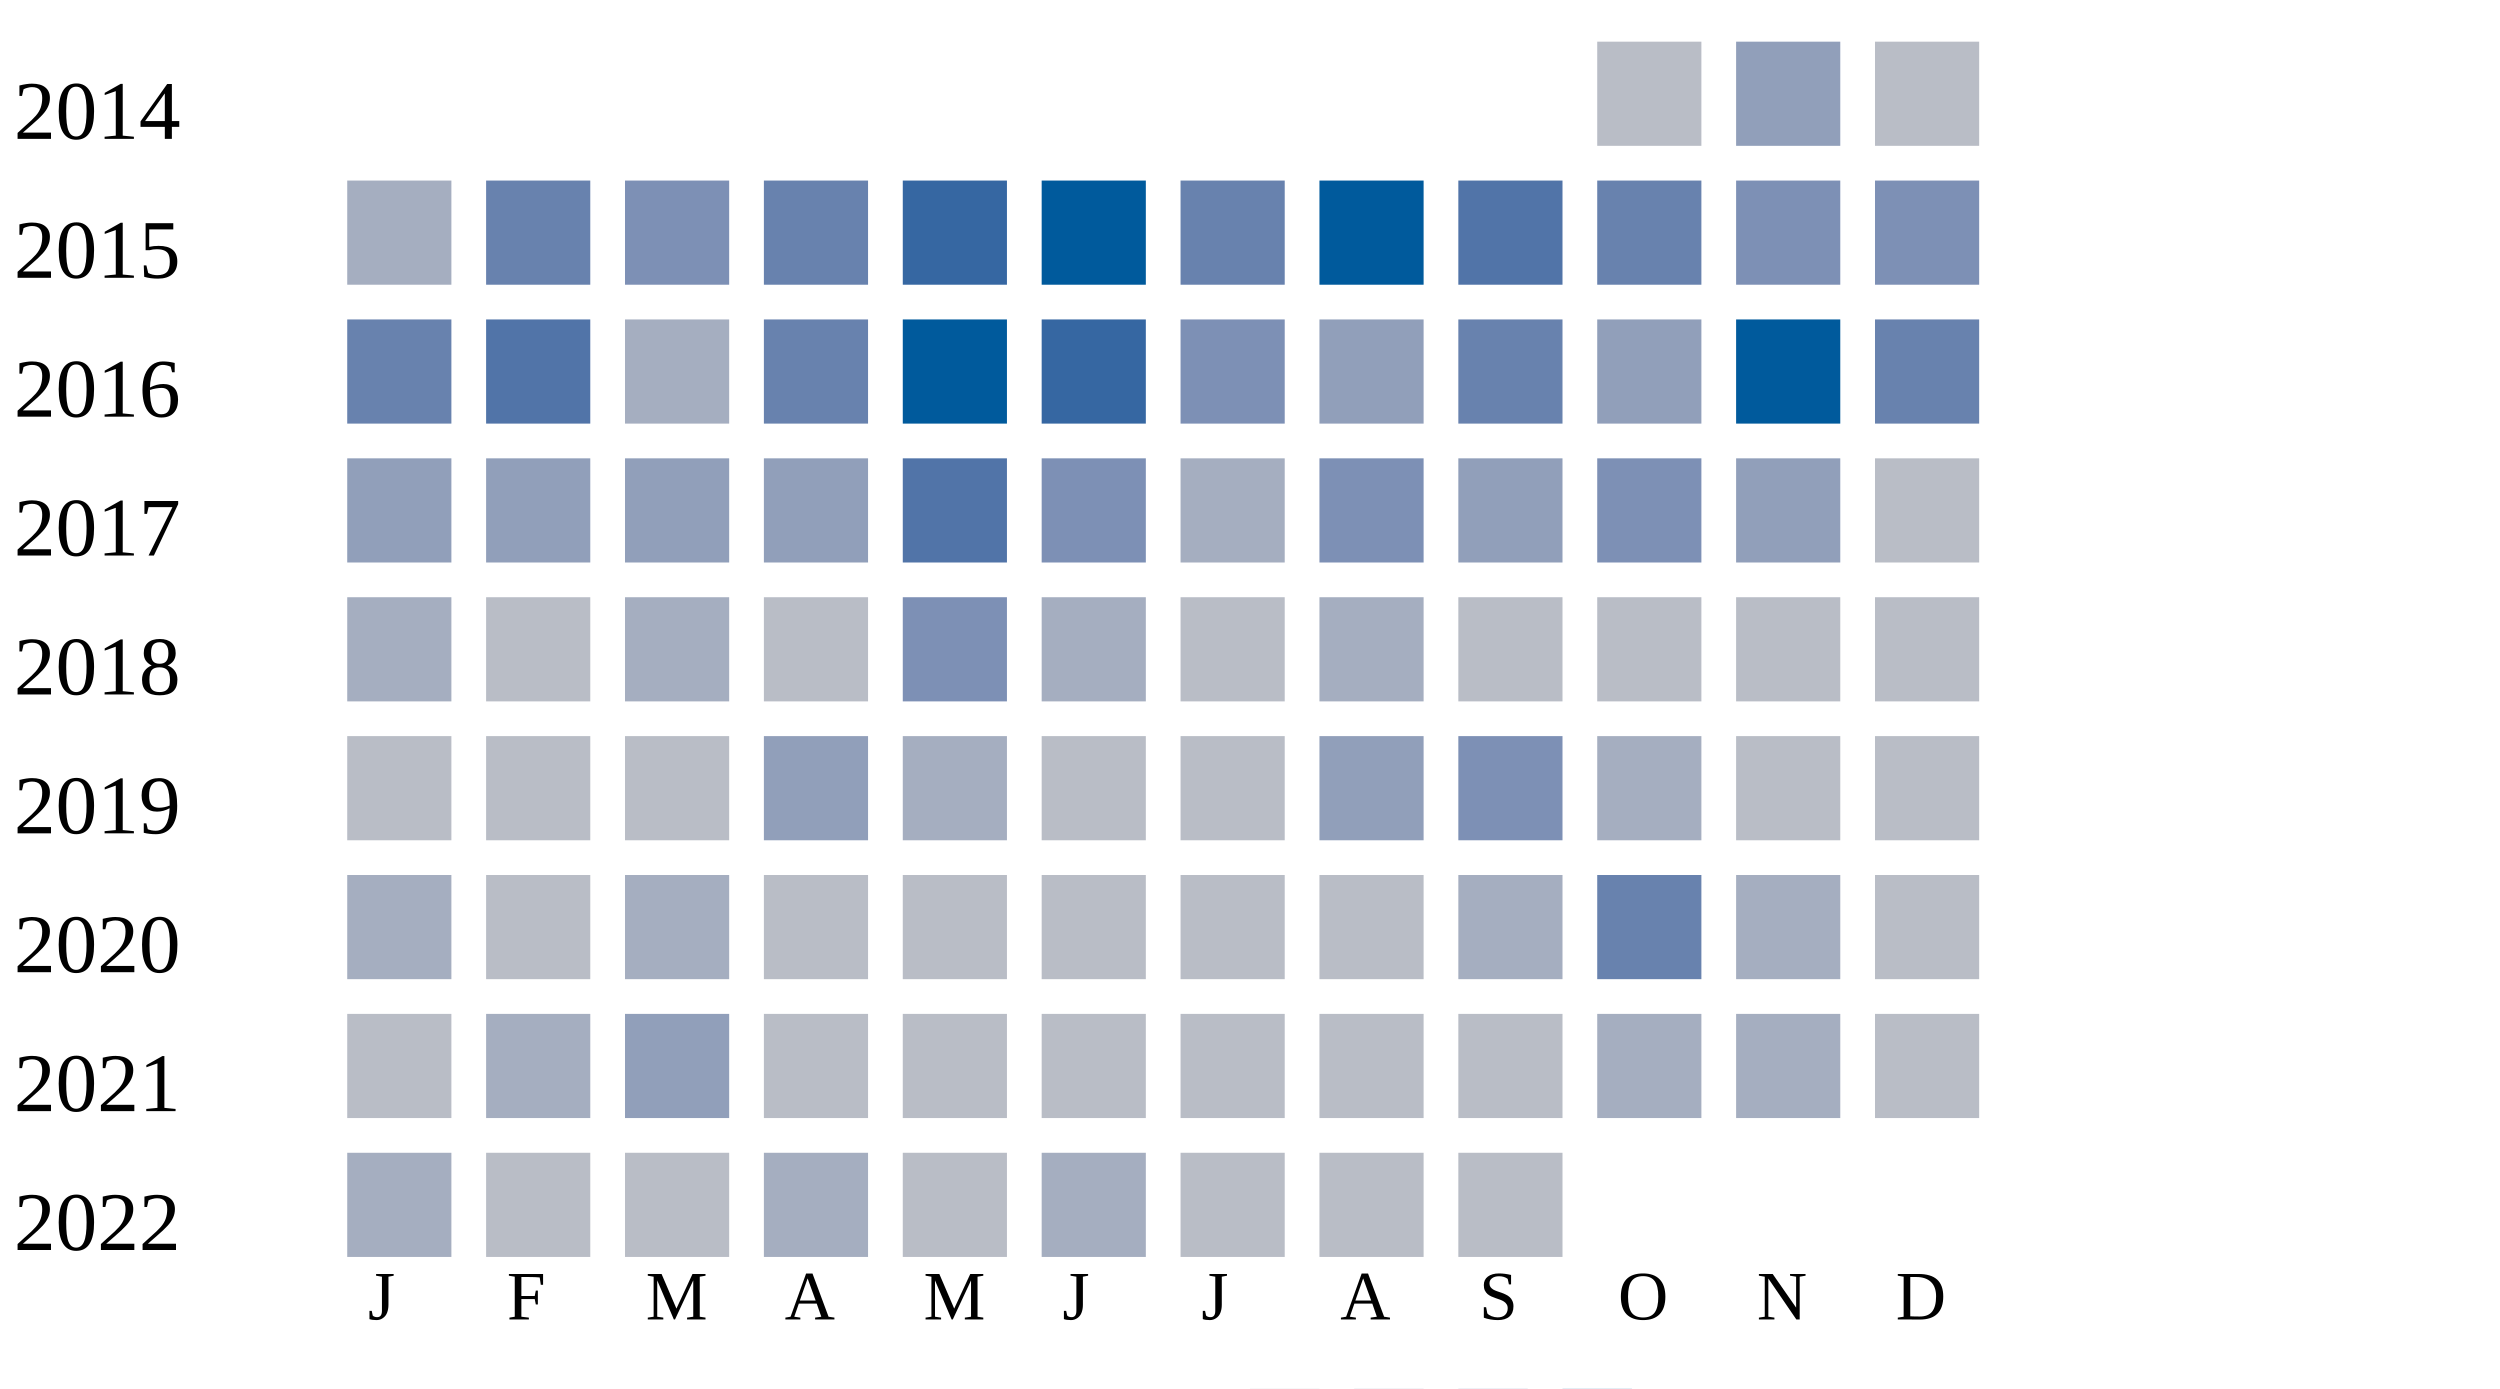
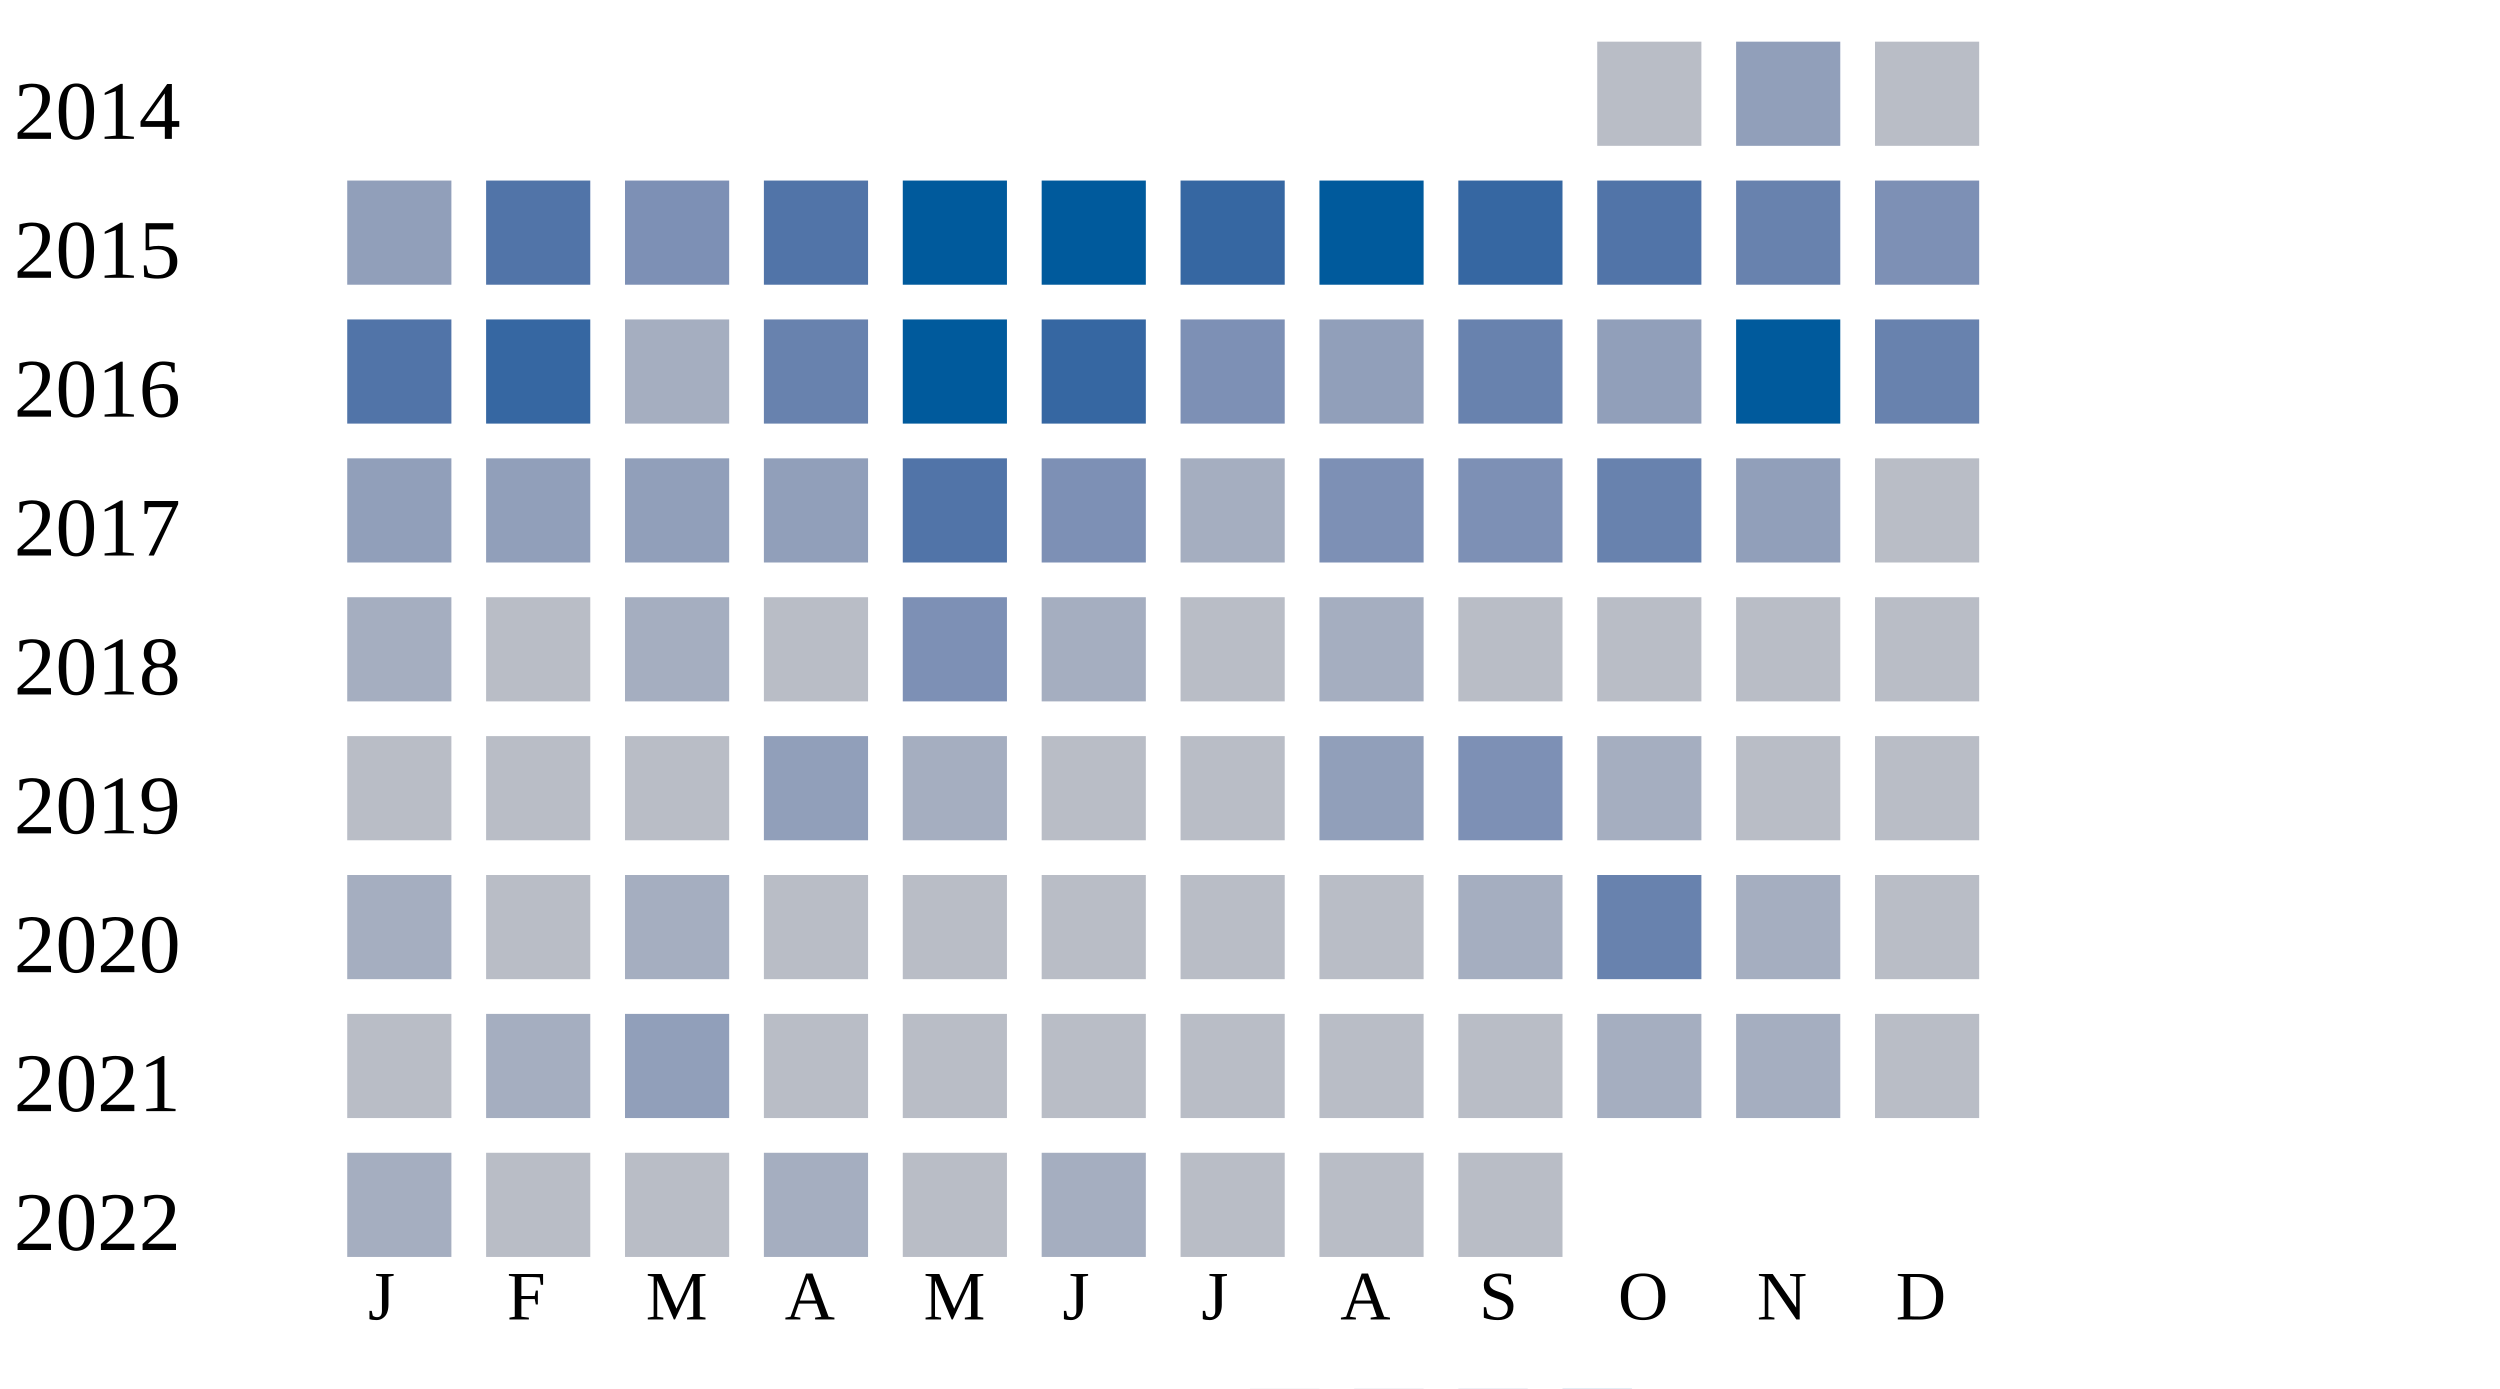
<svg xmlns="http://www.w3.org/2000/svg" width="360" height="200">
  <g transform="translate(0 0)">
    <text x="2" y="20">2014</text>
    <rect x="230" y="6" width="15" height="15" fill="#b9bdc6" />
    <rect x="250" y="6" width="15" height="15" fill="#919fba" />
    <rect x="270" y="6" width="15" height="15" fill="#b9bdc6" />
  </g>
  <g transform="translate(0 20)">
    <text x="2" y="20">2015</text>
-     <rect x="50" y="6" width="15" height="15" fill="#a5aec0" />
-     <rect x="70" y="6" width="15" height="15" fill="#6882ae" />
+     <rect x="50" y="6" width="15" height="15" fill="#919fba" />
+     <rect x="70" y="6" width="15" height="15" fill="#5174a8" />
    <rect x="90" y="6" width="15" height="15" fill="#7d90b5" />
-     <rect x="110" y="6" width="15" height="15" fill="#6882ae" />
-     <rect x="130" y="6" width="15" height="15" fill="#3667a2" />
+     <rect x="110" y="6" width="15" height="15" fill="#5174a8" />
+     <rect x="130" y="6" width="15" height="15" fill="#005a9c" />
    <rect x="150" y="6" width="15" height="15" fill="#005a9c" />
-     <rect x="170" y="6" width="15" height="15" fill="#6882ae" />
+     <rect x="170" y="6" width="15" height="15" fill="#3667a2" />
    <rect x="190" y="6" width="15" height="15" fill="#005a9c" />
-     <rect x="210" y="6" width="15" height="15" fill="#5174a8" />
-     <rect x="230" y="6" width="15" height="15" fill="#6882ae" />
-     <rect x="250" y="6" width="15" height="15" fill="#7d90b5" />
+     <rect x="210" y="6" width="15" height="15" fill="#3667a2" />
+     <rect x="230" y="6" width="15" height="15" fill="#5174a8" />
+     <rect x="250" y="6" width="15" height="15" fill="#6882ae" />
    <rect x="270" y="6" width="15" height="15" fill="#7d90b5" />
  </g>
  <g transform="translate(0 40)">
    <text x="2" y="20">2016</text>
-     <rect x="50" y="6" width="15" height="15" fill="#6882ae" />
-     <rect x="70" y="6" width="15" height="15" fill="#5174a8" />
+     <rect x="50" y="6" width="15" height="15" fill="#5174a8" />
+     <rect x="70" y="6" width="15" height="15" fill="#3667a2" />
    <rect x="90" y="6" width="15" height="15" fill="#a5aec0" />
    <rect x="110" y="6" width="15" height="15" fill="#6882ae" />
    <rect x="130" y="6" width="15" height="15" fill="#005a9c" />
    <rect x="150" y="6" width="15" height="15" fill="#3667a2" />
    <rect x="170" y="6" width="15" height="15" fill="#7d90b5" />
    <rect x="190" y="6" width="15" height="15" fill="#919fba" />
    <rect x="210" y="6" width="15" height="15" fill="#6882ae" />
    <rect x="230" y="6" width="15" height="15" fill="#919fba" />
    <rect x="250" y="6" width="15" height="15" fill="#005a9c" />
    <rect x="270" y="6" width="15" height="15" fill="#6882ae" />
  </g>
  <g transform="translate(0 60)">
    <text x="2" y="20">2017</text>
    <rect x="50" y="6" width="15" height="15" fill="#919fba" />
    <rect x="70" y="6" width="15" height="15" fill="#919fba" />
    <rect x="90" y="6" width="15" height="15" fill="#919fba" />
    <rect x="110" y="6" width="15" height="15" fill="#919fba" />
    <rect x="130" y="6" width="15" height="15" fill="#5174a8" />
    <rect x="150" y="6" width="15" height="15" fill="#7d90b5" />
    <rect x="170" y="6" width="15" height="15" fill="#a5aec0" />
    <rect x="190" y="6" width="15" height="15" fill="#7d90b5" />
-     <rect x="210" y="6" width="15" height="15" fill="#919fba" />
-     <rect x="230" y="6" width="15" height="15" fill="#7d90b5" />
+     <rect x="210" y="6" width="15" height="15" fill="#7d90b5" />
+     <rect x="230" y="6" width="15" height="15" fill="#6882ae" />
    <rect x="250" y="6" width="15" height="15" fill="#919fba" />
    <rect x="270" y="6" width="15" height="15" fill="#b9bdc6" />
  </g>
  <g transform="translate(0 80)">
    <text x="2" y="20">2018</text>
    <rect x="50" y="6" width="15" height="15" fill="#a5aec0" />
    <rect x="70" y="6" width="15" height="15" fill="#b9bdc6" />
    <rect x="90" y="6" width="15" height="15" fill="#a5aec0" />
    <rect x="110" y="6" width="15" height="15" fill="#b9bdc6" />
    <rect x="130" y="6" width="15" height="15" fill="#7d90b5" />
    <rect x="150" y="6" width="15" height="15" fill="#a5aec0" />
    <rect x="170" y="6" width="15" height="15" fill="#b9bdc6" />
    <rect x="190" y="6" width="15" height="15" fill="#a5aec0" />
    <rect x="210" y="6" width="15" height="15" fill="#b9bdc6" />
    <rect x="230" y="6" width="15" height="15" fill="#b9bdc6" />
    <rect x="250" y="6" width="15" height="15" fill="#b9bdc6" />
    <rect x="270" y="6" width="15" height="15" fill="#b9bdc6" />
  </g>
  <g transform="translate(0 100)">
    <text x="2" y="20">2019</text>
    <rect x="50" y="6" width="15" height="15" fill="#b9bdc6" />
    <rect x="70" y="6" width="15" height="15" fill="#b9bdc6" />
    <rect x="90" y="6" width="15" height="15" fill="#b9bdc6" />
    <rect x="110" y="6" width="15" height="15" fill="#919fba" />
    <rect x="130" y="6" width="15" height="15" fill="#a5aec0" />
    <rect x="150" y="6" width="15" height="15" fill="#b9bdc6" />
    <rect x="170" y="6" width="15" height="15" fill="#b9bdc6" />
    <rect x="190" y="6" width="15" height="15" fill="#919fba" />
    <rect x="210" y="6" width="15" height="15" fill="#7d90b5" />
    <rect x="230" y="6" width="15" height="15" fill="#a5aec0" />
    <rect x="250" y="6" width="15" height="15" fill="#b9bdc6" />
    <rect x="270" y="6" width="15" height="15" fill="#b9bdc6" />
  </g>
  <g transform="translate(0 120)">
    <text x="2" y="20">2020</text>
    <rect x="50" y="6" width="15" height="15" fill="#a5aec0" />
    <rect x="70" y="6" width="15" height="15" fill="#b9bdc6" />
    <rect x="90" y="6" width="15" height="15" fill="#a5aec0" />
    <rect x="110" y="6" width="15" height="15" fill="#b9bdc6" />
    <rect x="130" y="6" width="15" height="15" fill="#b9bdc6" />
    <rect x="150" y="6" width="15" height="15" fill="#b9bdc6" />
    <rect x="170" y="6" width="15" height="15" fill="#b9bdc6" />
    <rect x="190" y="6" width="15" height="15" fill="#b9bdc6" />
    <rect x="210" y="6" width="15" height="15" fill="#a5aec0" />
    <rect x="230" y="6" width="15" height="15" fill="#6882ae" />
    <rect x="250" y="6" width="15" height="15" fill="#a5aec0" />
    <rect x="270" y="6" width="15" height="15" fill="#b9bdc6" />
  </g>
  <g transform="translate(0 140)">
    <text x="2" y="20">2021</text>
    <rect x="50" y="6" width="15" height="15" fill="#b9bdc6" />
    <rect x="70" y="6" width="15" height="15" fill="#a5aec0" />
    <rect x="90" y="6" width="15" height="15" fill="#919fba" />
    <rect x="110" y="6" width="15" height="15" fill="#b9bdc6" />
    <rect x="130" y="6" width="15" height="15" fill="#b9bdc6" />
    <rect x="150" y="6" width="15" height="15" fill="#b9bdc6" />
    <rect x="170" y="6" width="15" height="15" fill="#b9bdc6" />
    <rect x="190" y="6" width="15" height="15" fill="#b9bdc6" />
    <rect x="210" y="6" width="15" height="15" fill="#b9bdc6" />
    <rect x="230" y="6" width="15" height="15" fill="#a5aec0" />
    <rect x="250" y="6" width="15" height="15" fill="#a5aec0" />
    <rect x="270" y="6" width="15" height="15" fill="#b9bdc6" />
  </g>
  <g transform="translate(0 160)">
    <text x="2" y="20">2022</text>
    <rect x="50" y="6" width="15" height="15" fill="#a5aec0" />
    <rect x="70" y="6" width="15" height="15" fill="#b9bdc6" />
    <rect x="90" y="6" width="15" height="15" fill="#b9bdc6" />
    <rect x="110" y="6" width="15" height="15" fill="#a5aec0" />
    <rect x="130" y="6" width="15" height="15" fill="#b9bdc6" />
    <rect x="150" y="6" width="15" height="15" fill="#a5aec0" />
    <rect x="170" y="6" width="15" height="15" fill="#b9bdc6" />
    <rect x="190" y="6" width="15" height="15" fill="#b9bdc6" />
    <rect x="210" y="6" width="15" height="15" fill="#b9bdc6" />
  </g>
  <text style="font-size: 10px; text-align: center" x="53" y="190">J</text>
  <text style="font-size: 10px; text-align: center" x="73" y="190">F</text>
  <text style="font-size: 10px; text-align: center" x="93" y="190">M</text>
  <text style="font-size: 10px; text-align: center" x="113" y="190">A</text>
  <text style="font-size: 10px; text-align: center" x="133" y="190">M</text>
  <text style="font-size: 10px; text-align: center" x="153" y="190">J</text>
  <text style="font-size: 10px; text-align: center" x="173" y="190">J</text>
  <text style="font-size: 10px; text-align: center" x="193" y="190">A</text>
  <text style="font-size: 10px; text-align: center" x="213" y="190">S</text>
  <text style="font-size: 10px; text-align: center" x="233" y="190">O</text>
  <text style="font-size: 10px; text-align: center" x="253" y="190">N</text>
  <text style="font-size: 10px; text-align: center" x="273" y="190">D</text>
  <text style="font-size: 10px;" x="155" y="209">Less</text>
  <rect fill="#b9bdc6" width="10" height="10" x="180" y="200" />
  <rect fill="#919fba" width="10" height="10" x="195" y="200" />
  <rect fill="#6882ae" width="10" height="10" x="210" y="200" />
  <rect fill="#005a9c" width="10" height="10" x="225" y="200" />
  <text x="240" y="209" style="font-size: 10px;">More</text>
</svg>
